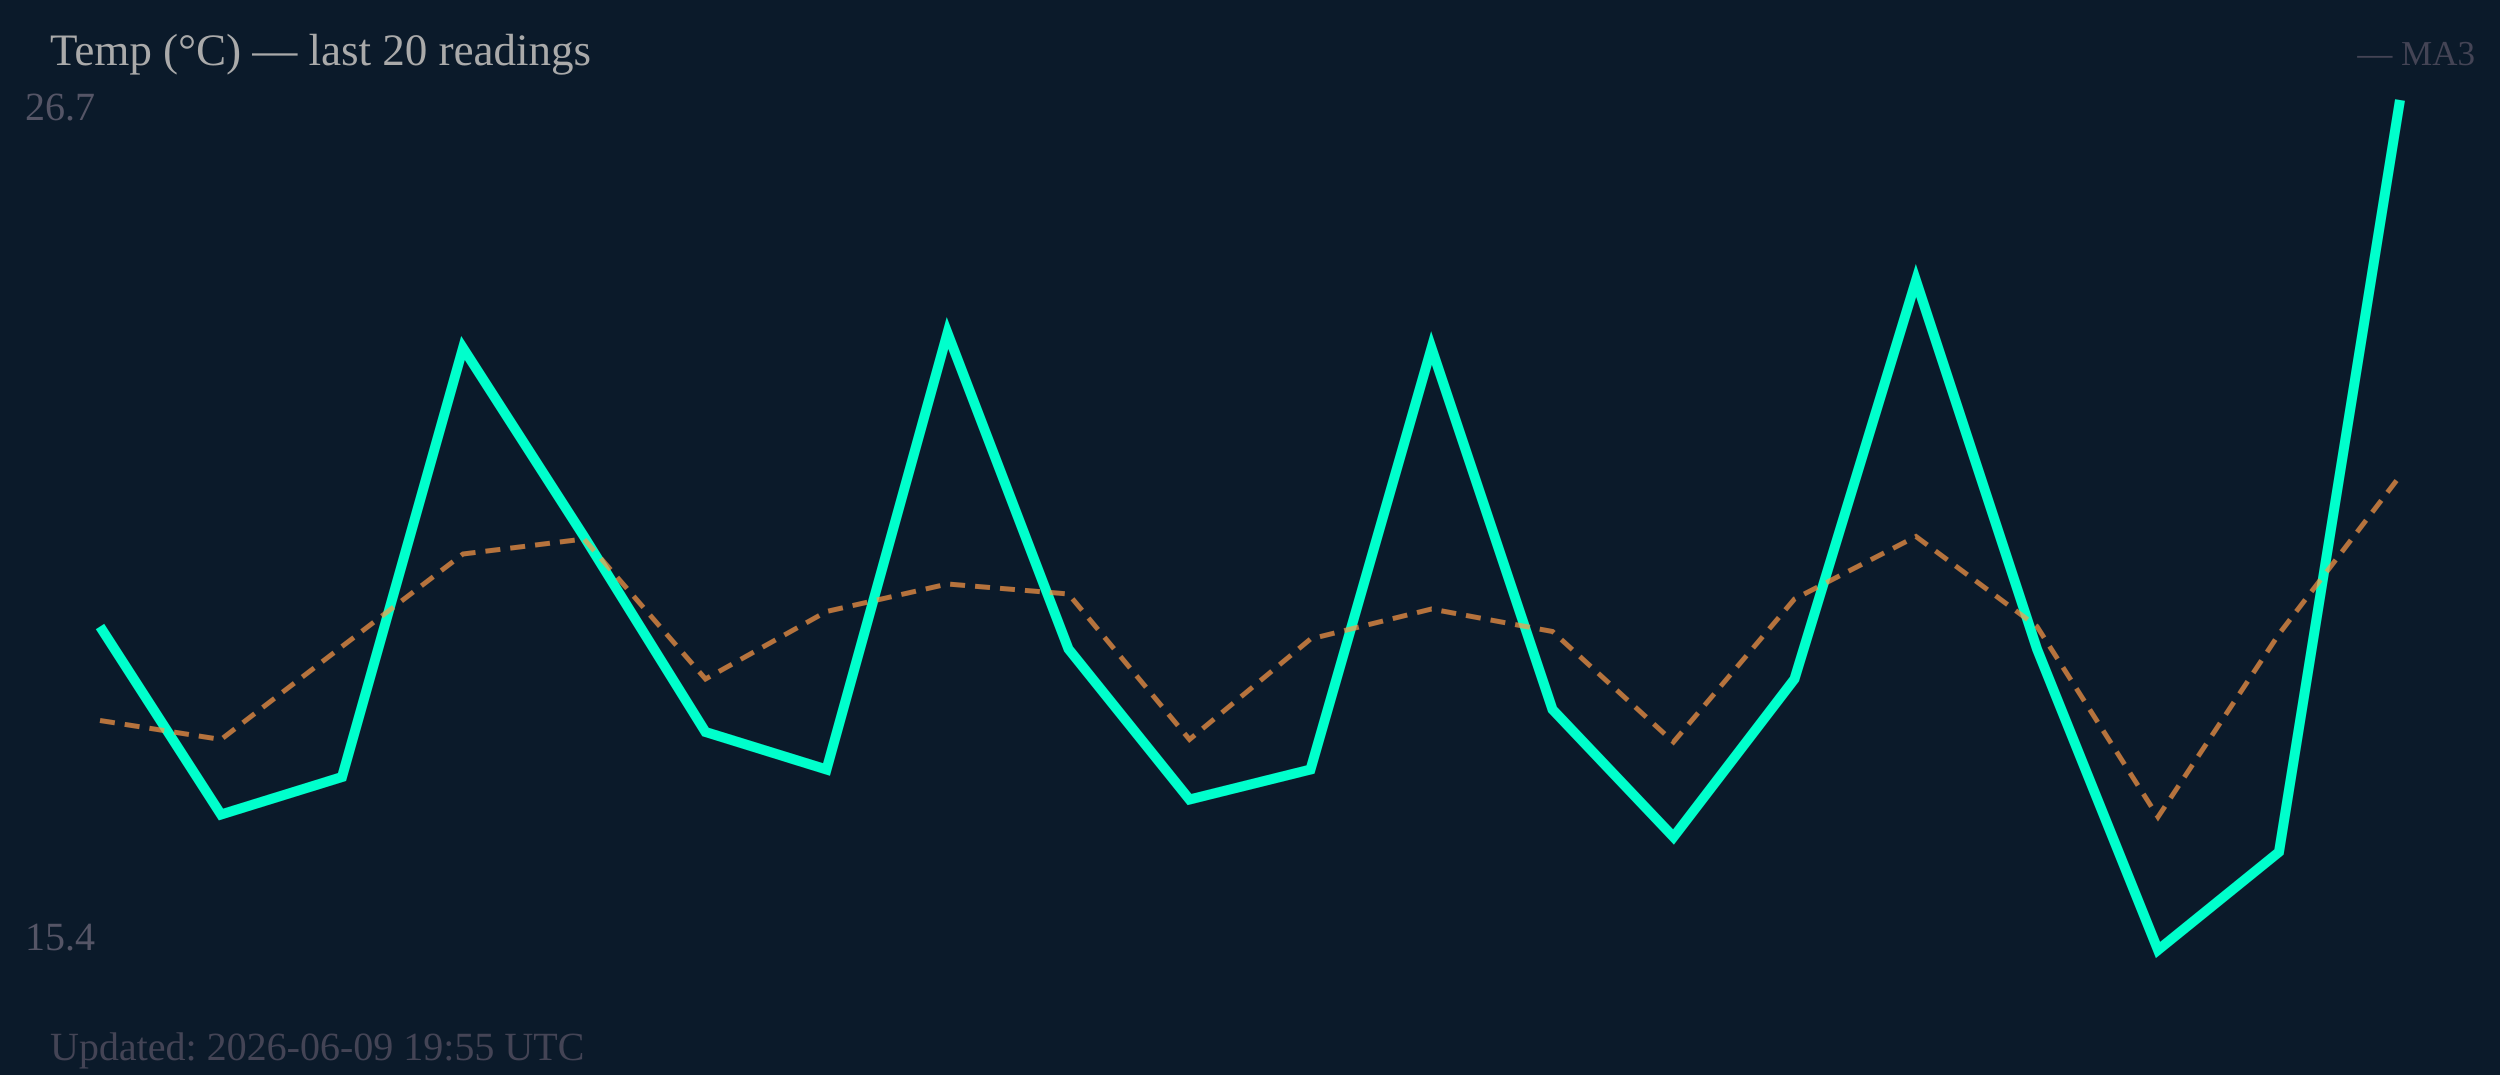
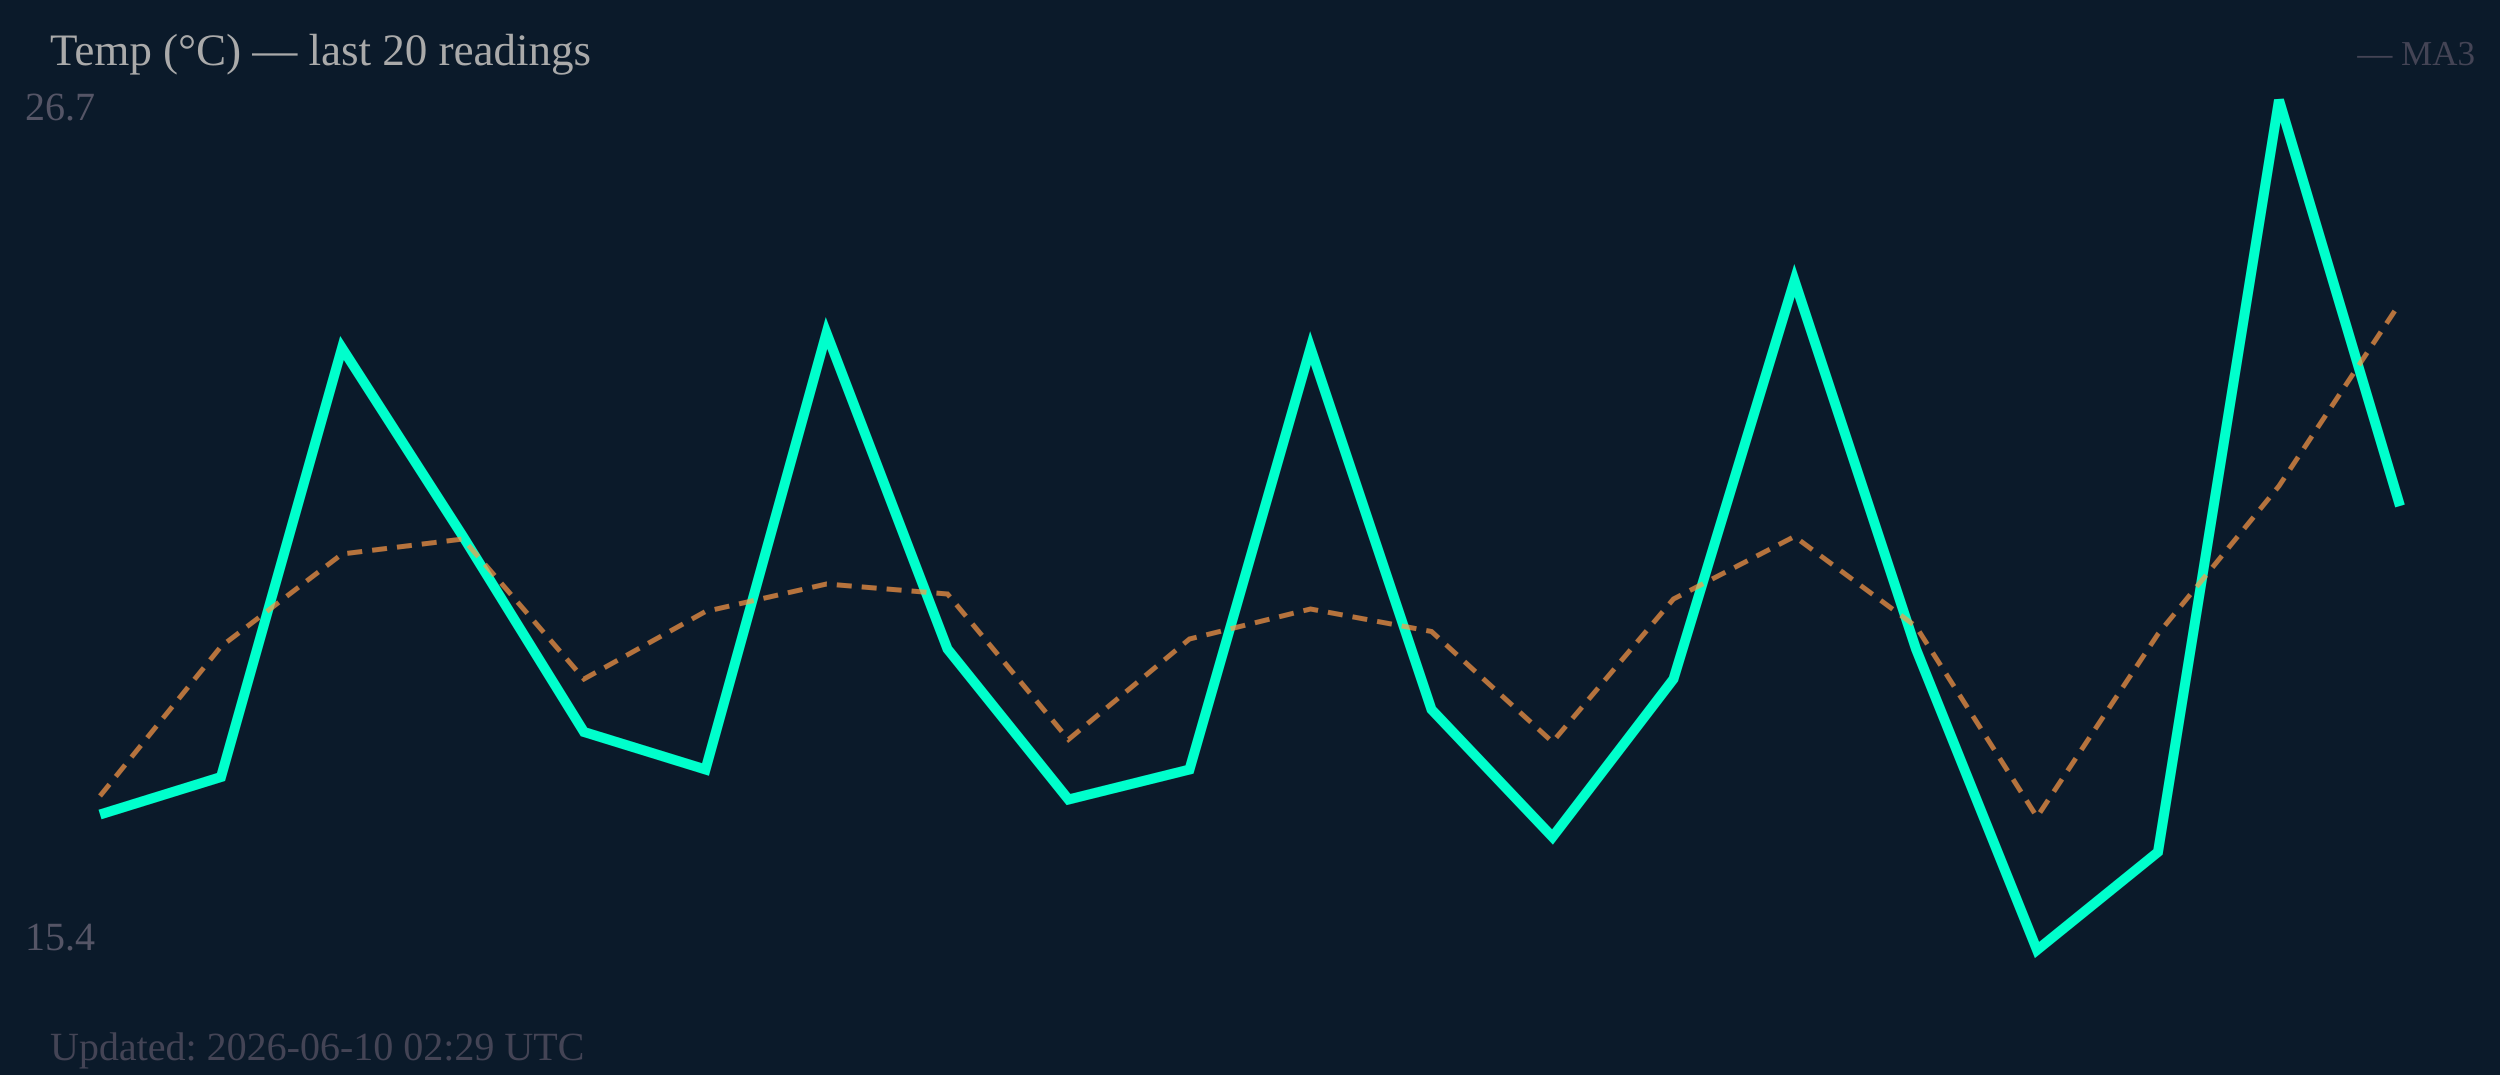
<svg xmlns="http://www.w3.org/2000/svg" width="500" height="215" viewBox="0 0 500 215">
  <rect width="500" height="215" fill="#0b1a2a" />
  <text x="5" y="24" font-size="8" fill="#556">26.7</text>
  <text x="5" y="190" font-size="8" fill="#556">15.4</text>
-   <polyline fill="none" stroke="#00ffcc" stroke-width="2" points="20.0,125.3 44.2,162.9 68.4,155.4 92.6,69.6 116.8,107.3 141.1,146.4 165.3,153.9 189.5,66.6 213.7,129.8 237.9,159.9 262.1,153.9 286.3,69.6 310.5,141.9 334.7,167.4 358.9,135.8 383.2,56.1 407.4,129.8 431.6,190.0 455.8,170.4 480.0,20.0" />
-   <polyline fill="none" stroke="#ff9944" stroke-width="1" stroke-dasharray="3,2" opacity="0.7" points="20.0,144.1 44.2,147.9 68.4,129.3 92.6,110.8 116.8,107.8 141.1,135.8 165.3,122.3 189.5,116.8 213.7,118.8 237.9,147.9 262.1,127.8 286.3,121.8 310.5,126.3 334.7,148.4 358.9,119.8 383.2,107.3 407.4,125.3 431.6,163.4 455.8,126.8 480.0,95.2" />
+   <polyline fill="none" stroke="#00ffcc" stroke-width="2" points="20.0,162.9 44.2,155.4 68.4,69.6 92.6,107.3 116.8,146.4 141.1,153.9 165.3,66.6 189.5,129.8 213.7,159.9 237.9,153.9 262.1,69.6 286.3,141.9 310.5,167.4 334.7,135.8 358.9,56.1 383.2,129.8 407.4,190.0 431.6,170.4 455.8,20.0 480.0,101.2" />
+   <polyline fill="none" stroke="#ff9944" stroke-width="1" stroke-dasharray="3,2" opacity="0.7" points="20.0,159.2 44.2,129.3 68.4,110.8 92.6,107.8 116.8,135.8 141.1,122.3 165.3,116.8 189.5,118.8 213.7,147.9 237.9,127.8 262.1,121.8 286.3,126.3 310.5,148.4 334.7,119.8 358.9,107.3 383.2,125.3 407.4,163.4 431.6,126.8 455.8,97.2 480.0,60.6" />
  <text x="10" y="13" font-size="9" fill="#aaa">Temp (°C) — last 20 readings</text>
  <text x="495" y="13" font-size="7" fill="#445" text-anchor="end">— MA3</text>
-   <text x="10" y="212" font-size="8" fill="#445">Updated: 2026-06-09 19:55 UTC</text>
+   <text x="10" y="212" font-size="8" fill="#445">Updated: 2026-06-10 02:29 UTC</text>
</svg>
